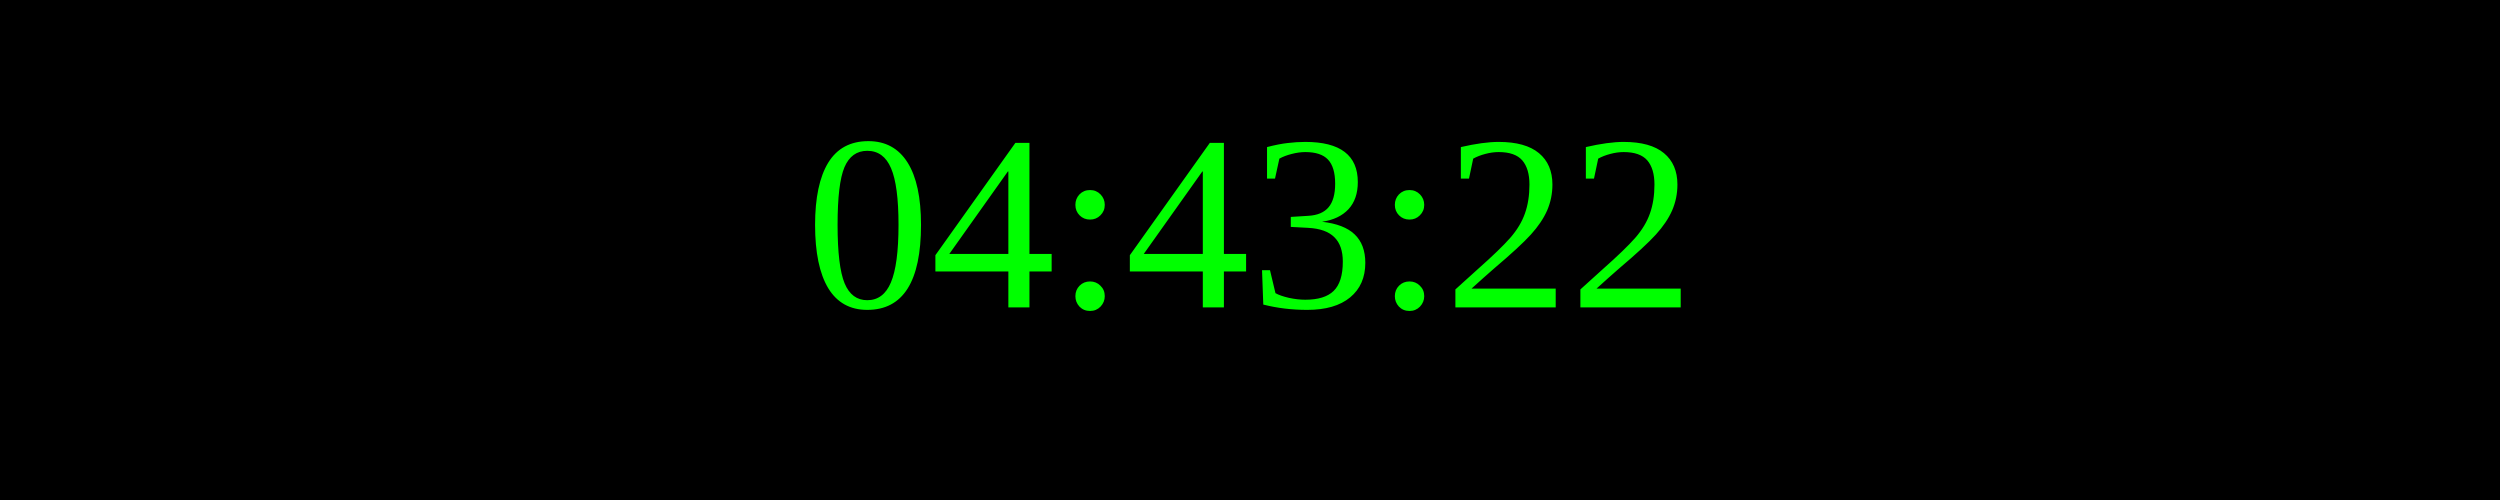
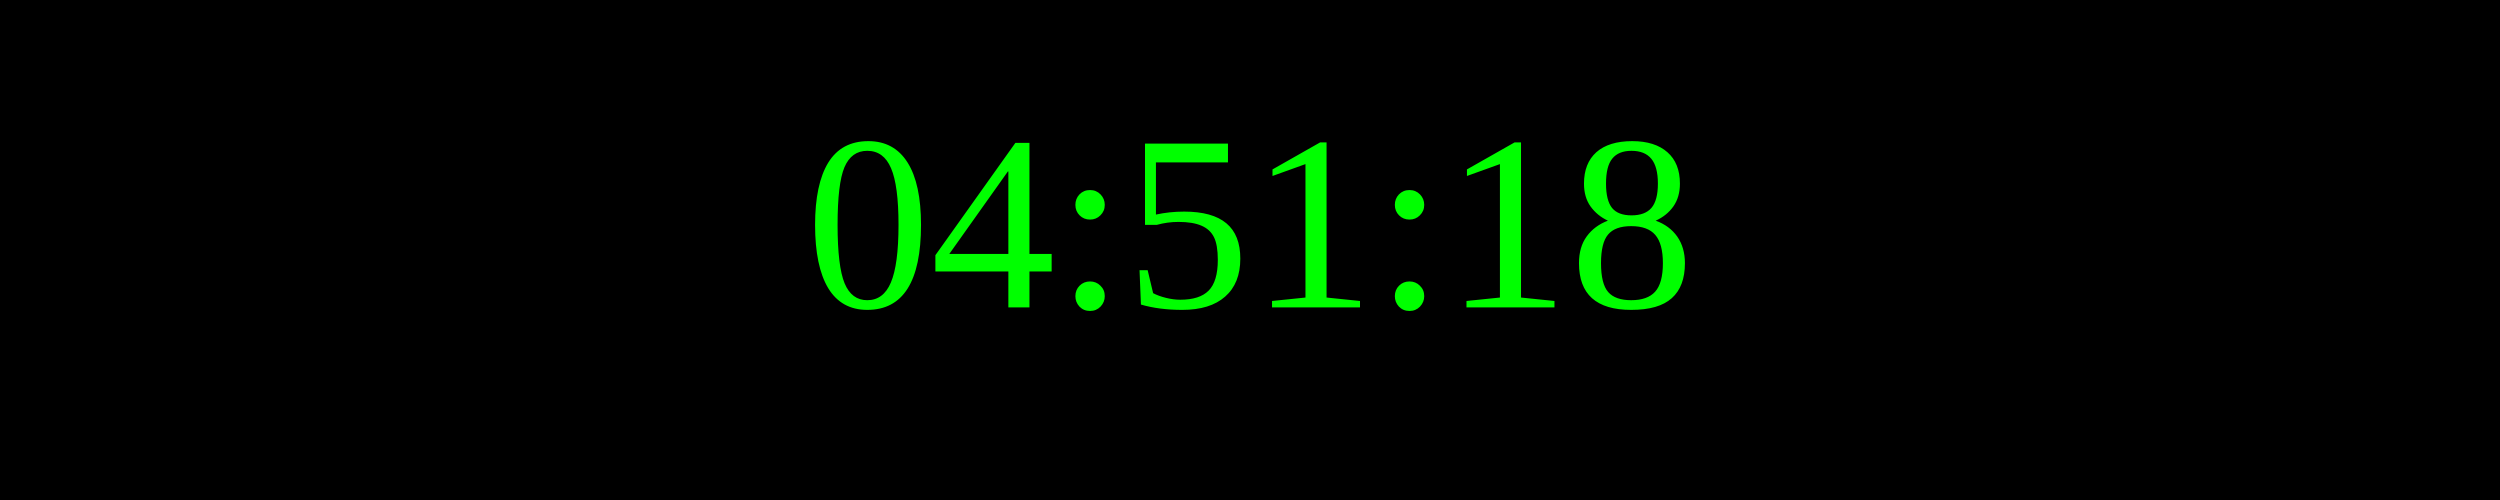
<svg xmlns="http://www.w3.org/2000/svg" width="250" height="50">
  <rect width="100%" height="100%" fill="black" />
  <text x="50%" y="50%" font-size="25" fill="lime" text-anchor="middle" dominant-baseline="middle">
- 04:43:22
+ 04:51:18
</text>
</svg>
